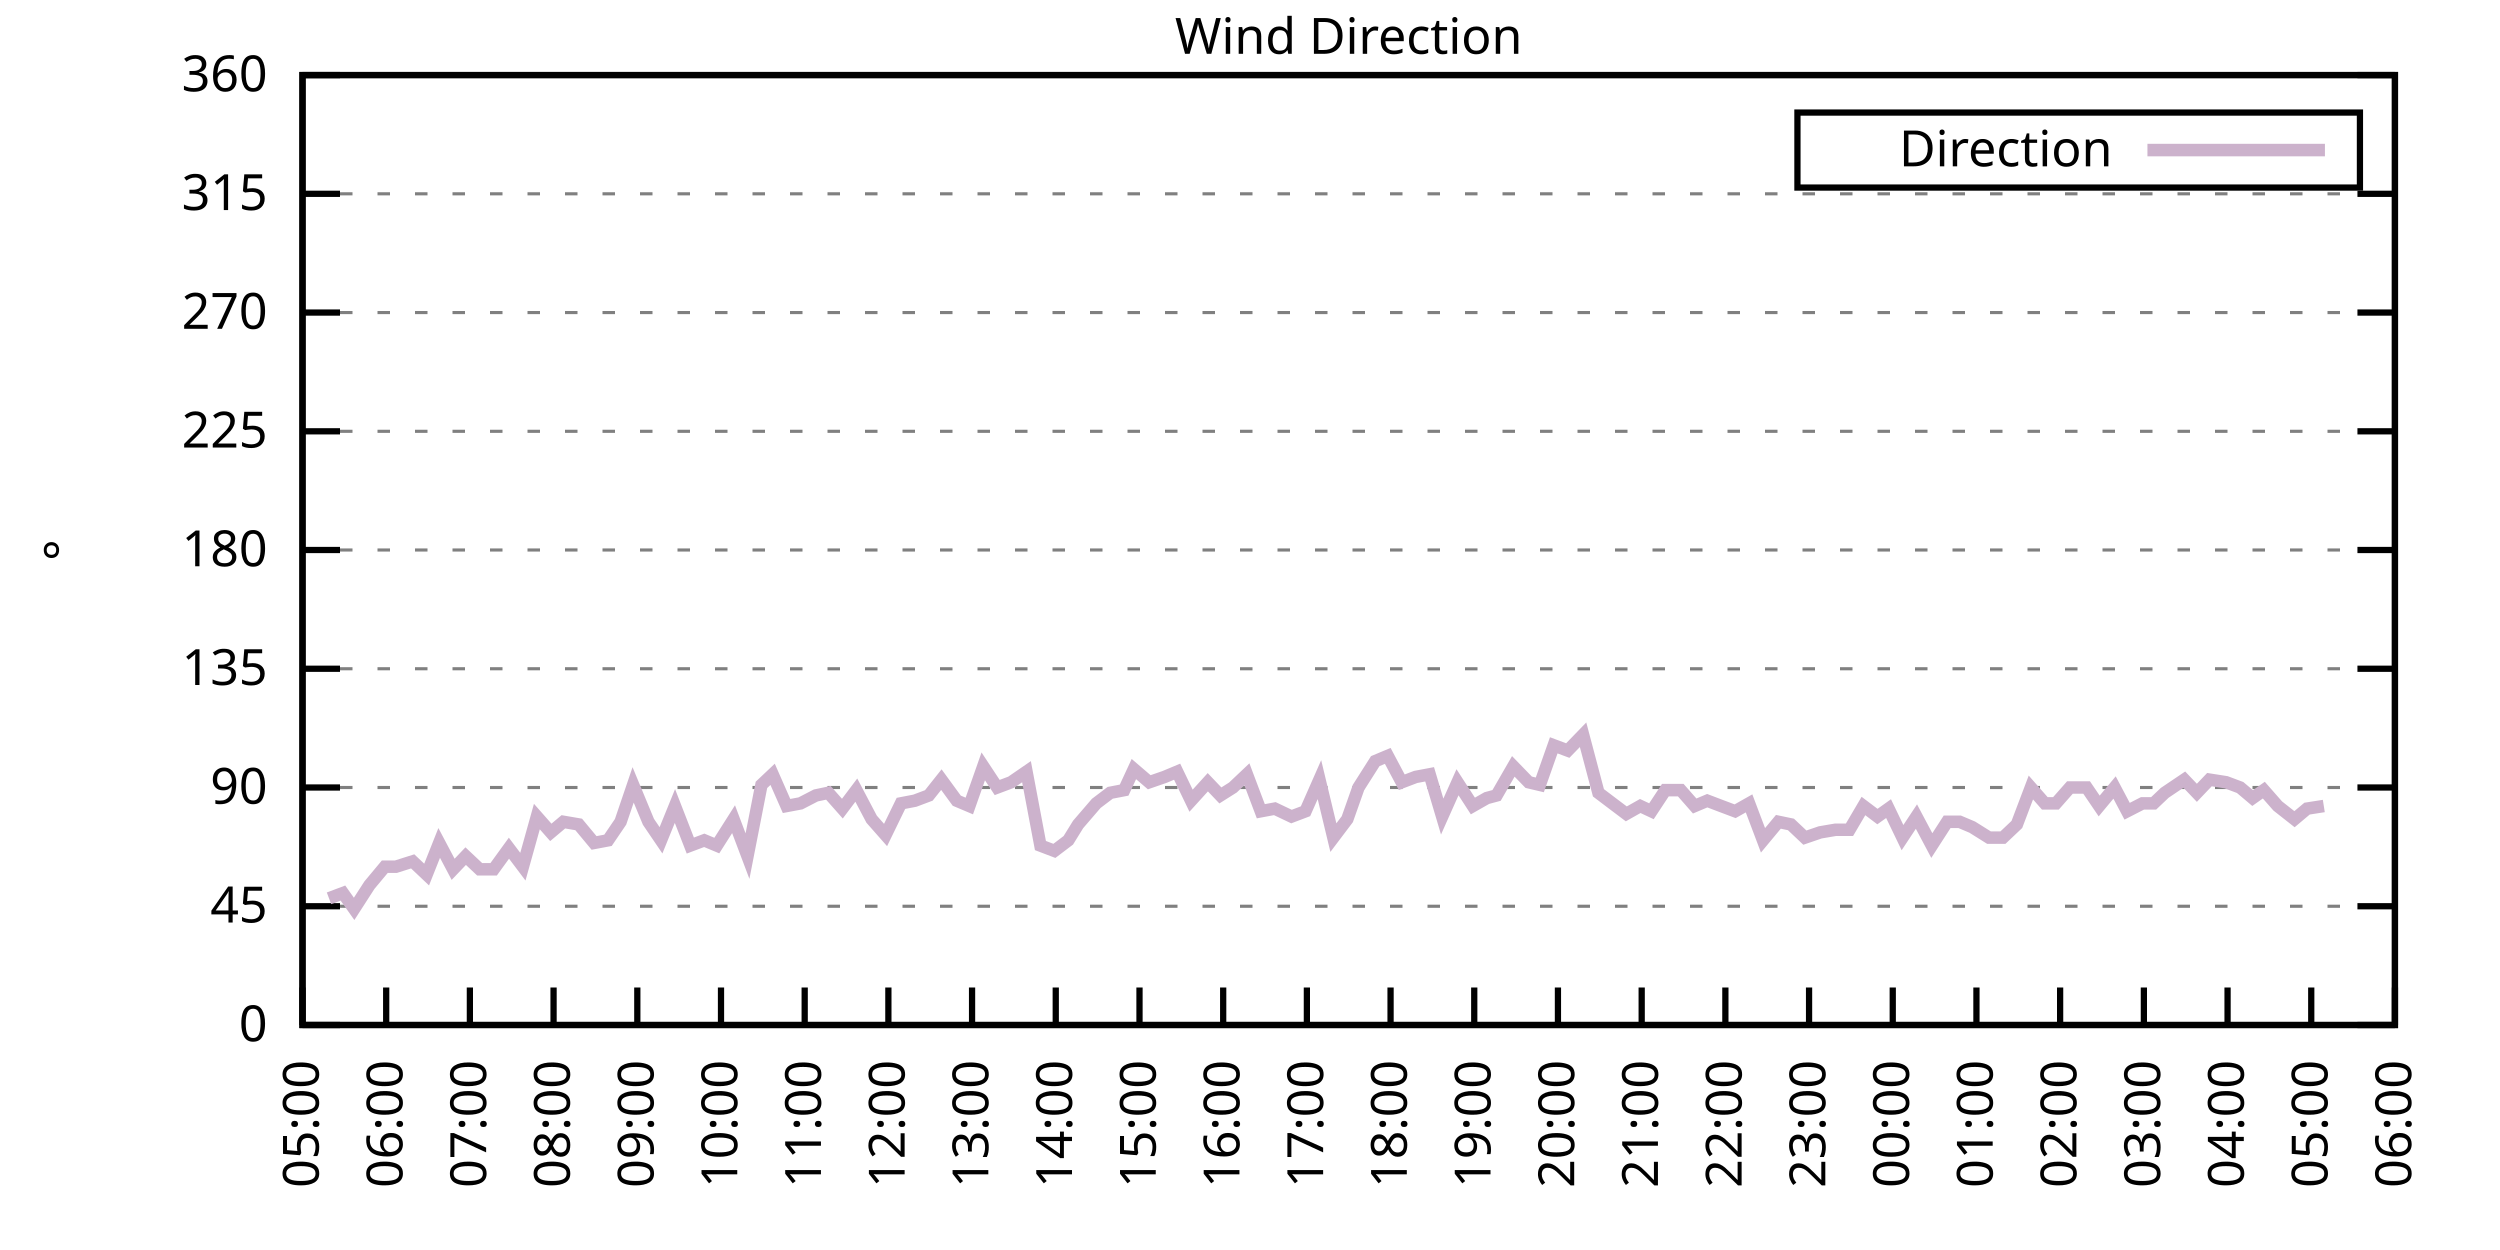
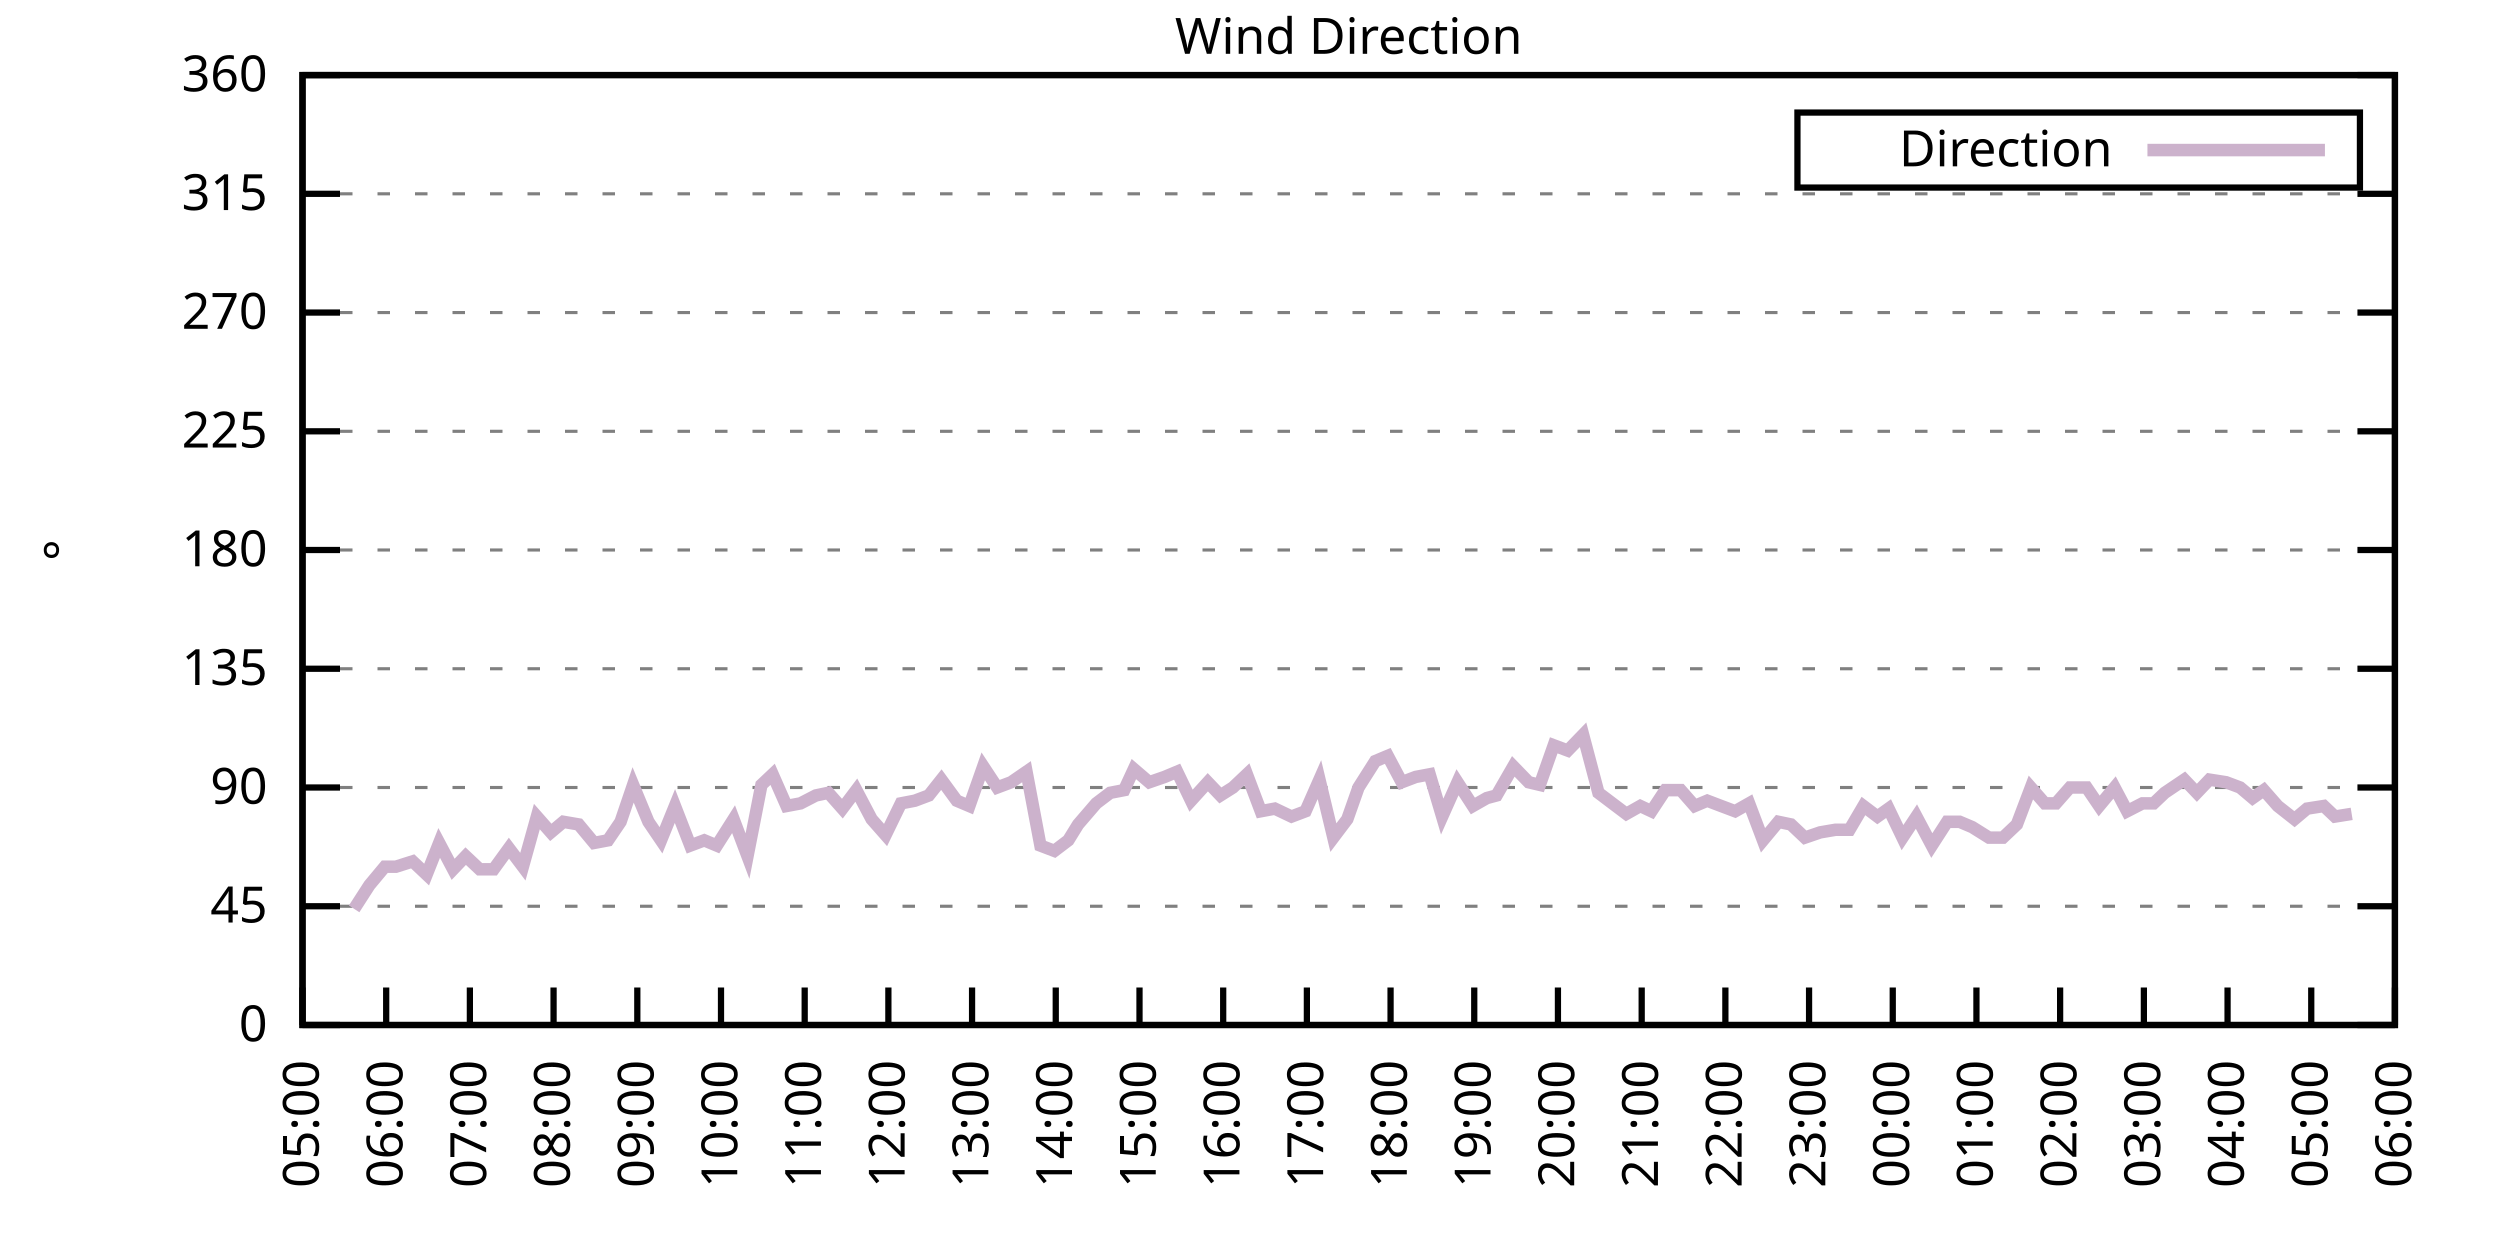
<svg xmlns="http://www.w3.org/2000/svg" xmlns:xlink="http://www.w3.org/1999/xlink" width="400" height="200" viewBox="0 0 400 200">
  <g id="gnuplot_canvas">
    <rect x="0" y="0" width="400" height="200" fill="none" />
    <defs>
      <circle id="gpDot" r="0.5" stroke-width="0.5" stroke="currentColor" />
      <path id="gpPt0" stroke-width="0.333" stroke="currentColor" d="M-1,0 h2 M0,-1 v2" />
      <path id="gpPt1" stroke-width="0.333" stroke="currentColor" d="M-1,-1 L1,1 M1,-1 L-1,1" />
      <path id="gpPt2" stroke-width="0.333" stroke="currentColor" d="M-1,0 L1,0 M0,-1 L0,1 M-1,-1 L1,1 M-1,1 L1,-1" />
      <rect id="gpPt3" stroke-width="0.333" stroke="currentColor" x="-1" y="-1" width="2" height="2" />
      <rect id="gpPt4" stroke-width="0.333" stroke="currentColor" fill="currentColor" x="-1" y="-1" width="2" height="2" />
      <circle id="gpPt5" stroke-width="0.333" stroke="currentColor" cx="0" cy="0" r="1" />
      <use xlink:href="#gpPt5" id="gpPt6" fill="currentColor" stroke="none" />
      <path id="gpPt7" stroke-width="0.333" stroke="currentColor" d="M0,-1.33 L-1.33,0.67 L1.33,0.67 z" />
      <use xlink:href="#gpPt7" id="gpPt8" fill="currentColor" stroke="none" />
      <use xlink:href="#gpPt7" id="gpPt9" stroke="currentColor" transform="rotate(180)" />
      <use xlink:href="#gpPt9" id="gpPt10" fill="currentColor" stroke="none" />
      <use xlink:href="#gpPt3" id="gpPt11" stroke="currentColor" transform="rotate(45)" />
      <use xlink:href="#gpPt11" id="gpPt12" fill="currentColor" stroke="none" />
      <path id="gpPt13" stroke-width="0.333" stroke="currentColor" d="M0,1.330 L1.265,0.411 L0.782,-1.067 L-0.782,-1.076 L-1.265,0.411 z" />
      <use xlink:href="#gpPt13" id="gpPt14" fill="currentColor" stroke="none" />
      <filter id="textbox" filterUnits="objectBoundingBox" x="0" y="0" height="1" width="1">
        <feFlood flood-color="white" flood-opacity="1" result="bgnd" />
        <feComposite in="SourceGraphic" in2="bgnd" operator="atop" />
      </filter>
      <filter id="greybox" filterUnits="objectBoundingBox" x="0" y="0" height="1" width="1">
        <feFlood flood-color="lightgrey" flood-opacity="1" result="grey" />
        <feComposite in="SourceGraphic" in2="grey" operator="atop" />
      </filter>
    </defs>
    <g fill="none" color="white" stroke="currentColor" stroke-width="1.00" stroke-linecap="butt" stroke-linejoin="miter">
</g>
    <g fill="none" color="black" stroke="currentColor" stroke-width="1.00" stroke-linecap="butt" stroke-linejoin="miter">
      <g stroke="none" shape-rendering="crispEdges">
        <polygon fill="rgb(255, 255, 255)" points="48.40,164.00 383.18,164.00 383.18,12.02 48.40,12.02 " />
      </g>
    </g>
    <g fill="none" color="black" stroke="currentColor" stroke-width="1.00" stroke-linecap="butt" stroke-linejoin="miter">
</g>
    <g fill="none" color="black" stroke="black" stroke-width="0.50" stroke-linecap="butt" stroke-linejoin="miter">
</g>
    <g fill="none" color="gray" stroke="currentColor" stroke-width="0.50" stroke-linecap="butt" stroke-linejoin="miter">
      <path stroke="gray" stroke-dasharray="2,4" class="gridline" d="M48.40,164.00 L383.19,164.00  " />
    </g>
    <g fill="none" color="gray" stroke="gray" stroke-width="1.00" stroke-linecap="butt" stroke-linejoin="miter">
</g>
    <g fill="none" color="black" stroke="currentColor" stroke-width="1.00" stroke-linecap="butt" stroke-linejoin="miter">
      <path stroke="black" d="M48.40,164.00 L54.40,164.00 M383.19,164.00 L377.19,164.00  " />
      <g transform="translate(42.80,166.60)" stroke="none" fill="black" font-family="Sans" font-size="8.00" text-anchor="end">
        <text>
          <tspan font-family="Sans"> 0</tspan>
        </text>
      </g>
    </g>
    <g fill="none" color="black" stroke="currentColor" stroke-width="1.00" stroke-linecap="butt" stroke-linejoin="miter">
</g>
    <g fill="none" color="black" stroke="black" stroke-width="0.50" stroke-linecap="butt" stroke-linejoin="miter">
</g>
    <g fill="none" color="gray" stroke="currentColor" stroke-width="0.50" stroke-linecap="butt" stroke-linejoin="miter">
      <path stroke="gray" stroke-dasharray="2,4" class="gridline" d="M48.40,145.00 L383.19,145.00  " />
    </g>
    <g fill="none" color="gray" stroke="gray" stroke-width="1.00" stroke-linecap="butt" stroke-linejoin="miter">
</g>
    <g fill="none" color="black" stroke="currentColor" stroke-width="1.00" stroke-linecap="butt" stroke-linejoin="miter">
      <path stroke="black" d="M48.40,145.00 L54.40,145.00 M383.19,145.00 L377.19,145.00  " />
      <g transform="translate(42.80,147.60)" stroke="none" fill="black" font-family="Sans" font-size="8.00" text-anchor="end">
        <text>
          <tspan font-family="Sans"> 45</tspan>
        </text>
      </g>
    </g>
    <g fill="none" color="black" stroke="currentColor" stroke-width="1.00" stroke-linecap="butt" stroke-linejoin="miter">
</g>
    <g fill="none" color="black" stroke="black" stroke-width="0.50" stroke-linecap="butt" stroke-linejoin="miter">
</g>
    <g fill="none" color="gray" stroke="currentColor" stroke-width="0.50" stroke-linecap="butt" stroke-linejoin="miter">
      <path stroke="gray" stroke-dasharray="2,4" class="gridline" d="M48.40,126.00 L383.19,126.00  " />
    </g>
    <g fill="none" color="gray" stroke="gray" stroke-width="1.00" stroke-linecap="butt" stroke-linejoin="miter">
</g>
    <g fill="none" color="black" stroke="currentColor" stroke-width="1.00" stroke-linecap="butt" stroke-linejoin="miter">
      <path stroke="black" d="M48.40,126.00 L54.40,126.00 M383.19,126.00 L377.19,126.00  " />
      <g transform="translate(42.80,128.60)" stroke="none" fill="black" font-family="Sans" font-size="8.00" text-anchor="end">
        <text>
          <tspan font-family="Sans"> 90</tspan>
        </text>
      </g>
    </g>
    <g fill="none" color="black" stroke="currentColor" stroke-width="1.00" stroke-linecap="butt" stroke-linejoin="miter">
</g>
    <g fill="none" color="black" stroke="black" stroke-width="0.50" stroke-linecap="butt" stroke-linejoin="miter">
</g>
    <g fill="none" color="gray" stroke="currentColor" stroke-width="0.50" stroke-linecap="butt" stroke-linejoin="miter">
      <path stroke="gray" stroke-dasharray="2,4" class="gridline" d="M48.40,107.00 L383.19,107.00  " />
    </g>
    <g fill="none" color="gray" stroke="gray" stroke-width="1.00" stroke-linecap="butt" stroke-linejoin="miter">
</g>
    <g fill="none" color="black" stroke="currentColor" stroke-width="1.00" stroke-linecap="butt" stroke-linejoin="miter">
      <path stroke="black" d="M48.40,107.00 L54.40,107.00 M383.19,107.00 L377.19,107.00  " />
      <g transform="translate(42.80,109.60)" stroke="none" fill="black" font-family="Sans" font-size="8.00" text-anchor="end">
        <text>
          <tspan font-family="Sans"> 135</tspan>
        </text>
      </g>
    </g>
    <g fill="none" color="black" stroke="currentColor" stroke-width="1.00" stroke-linecap="butt" stroke-linejoin="miter">
</g>
    <g fill="none" color="black" stroke="black" stroke-width="0.50" stroke-linecap="butt" stroke-linejoin="miter">
</g>
    <g fill="none" color="gray" stroke="currentColor" stroke-width="0.50" stroke-linecap="butt" stroke-linejoin="miter">
      <path stroke="gray" stroke-dasharray="2,4" class="gridline" d="M48.40,88.00 L383.19,88.00  " />
    </g>
    <g fill="none" color="gray" stroke="gray" stroke-width="1.00" stroke-linecap="butt" stroke-linejoin="miter">
</g>
    <g fill="none" color="black" stroke="currentColor" stroke-width="1.00" stroke-linecap="butt" stroke-linejoin="miter">
      <path stroke="black" d="M48.40,88.00 L54.40,88.00 M383.19,88.00 L377.19,88.00  " />
      <g transform="translate(42.80,90.60)" stroke="none" fill="black" font-family="Sans" font-size="8.00" text-anchor="end">
        <text>
          <tspan font-family="Sans"> 180</tspan>
        </text>
      </g>
    </g>
    <g fill="none" color="black" stroke="currentColor" stroke-width="1.00" stroke-linecap="butt" stroke-linejoin="miter">
</g>
    <g fill="none" color="black" stroke="black" stroke-width="0.50" stroke-linecap="butt" stroke-linejoin="miter">
</g>
    <g fill="none" color="gray" stroke="currentColor" stroke-width="0.50" stroke-linecap="butt" stroke-linejoin="miter">
      <path stroke="gray" stroke-dasharray="2,4" class="gridline" d="M48.40,69.01 L383.19,69.01  " />
    </g>
    <g fill="none" color="gray" stroke="gray" stroke-width="1.00" stroke-linecap="butt" stroke-linejoin="miter">
</g>
    <g fill="none" color="black" stroke="currentColor" stroke-width="1.00" stroke-linecap="butt" stroke-linejoin="miter">
      <path stroke="black" d="M48.40,69.01 L54.40,69.01 M383.19,69.01 L377.19,69.01  " />
      <g transform="translate(42.80,71.61)" stroke="none" fill="black" font-family="Sans" font-size="8.00" text-anchor="end">
        <text>
          <tspan font-family="Sans"> 225</tspan>
        </text>
      </g>
    </g>
    <g fill="none" color="black" stroke="currentColor" stroke-width="1.00" stroke-linecap="butt" stroke-linejoin="miter">
</g>
    <g fill="none" color="black" stroke="black" stroke-width="0.50" stroke-linecap="butt" stroke-linejoin="miter">
</g>
    <g fill="none" color="gray" stroke="currentColor" stroke-width="0.50" stroke-linecap="butt" stroke-linejoin="miter">
      <path stroke="gray" stroke-dasharray="2,4" class="gridline" d="M48.40,50.01 L383.19,50.01  " />
    </g>
    <g fill="none" color="gray" stroke="gray" stroke-width="1.00" stroke-linecap="butt" stroke-linejoin="miter">
</g>
    <g fill="none" color="black" stroke="currentColor" stroke-width="1.00" stroke-linecap="butt" stroke-linejoin="miter">
      <path stroke="black" d="M48.40,50.01 L54.40,50.01 M383.19,50.01 L377.19,50.01  " />
      <g transform="translate(42.80,52.61)" stroke="none" fill="black" font-family="Sans" font-size="8.00" text-anchor="end">
        <text>
          <tspan font-family="Sans"> 270</tspan>
        </text>
      </g>
    </g>
    <g fill="none" color="black" stroke="currentColor" stroke-width="1.00" stroke-linecap="butt" stroke-linejoin="miter">
</g>
    <g fill="none" color="black" stroke="black" stroke-width="0.50" stroke-linecap="butt" stroke-linejoin="miter">
</g>
    <g fill="none" color="gray" stroke="currentColor" stroke-width="0.50" stroke-linecap="butt" stroke-linejoin="miter">
      <path stroke="gray" stroke-dasharray="2,4" class="gridline" d="M48.40,31.01 L383.19,31.01  " />
    </g>
    <g fill="none" color="gray" stroke="gray" stroke-width="1.00" stroke-linecap="butt" stroke-linejoin="miter">
</g>
    <g fill="none" color="black" stroke="currentColor" stroke-width="1.00" stroke-linecap="butt" stroke-linejoin="miter">
      <path stroke="black" d="M48.40,31.01 L54.40,31.01 M383.19,31.01 L377.19,31.01  " />
      <g transform="translate(42.80,33.61)" stroke="none" fill="black" font-family="Sans" font-size="8.00" text-anchor="end">
        <text>
          <tspan font-family="Sans"> 315</tspan>
        </text>
      </g>
    </g>
    <g fill="none" color="black" stroke="currentColor" stroke-width="1.00" stroke-linecap="butt" stroke-linejoin="miter">
</g>
    <g fill="none" color="black" stroke="black" stroke-width="0.50" stroke-linecap="butt" stroke-linejoin="miter">
</g>
    <g fill="none" color="gray" stroke="currentColor" stroke-width="0.50" stroke-linecap="butt" stroke-linejoin="miter">
      <path stroke="gray" stroke-dasharray="2,4" class="gridline" d="M48.40,12.01 L383.19,12.01  " />
    </g>
    <g fill="none" color="gray" stroke="gray" stroke-width="1.00" stroke-linecap="butt" stroke-linejoin="miter">
</g>
    <g fill="none" color="black" stroke="currentColor" stroke-width="1.00" stroke-linecap="butt" stroke-linejoin="miter">
      <path stroke="black" d="M48.40,12.01 L54.40,12.01 M383.19,12.01 L377.19,12.01  " />
      <g transform="translate(42.80,14.61)" stroke="none" fill="black" font-family="Sans" font-size="8.00" text-anchor="end">
        <text>
          <tspan font-family="Sans"> 360</tspan>
        </text>
      </g>
    </g>
    <g fill="none" color="black" stroke="currentColor" stroke-width="1.00" stroke-linecap="butt" stroke-linejoin="miter">
      <path stroke="black" d="M48.40,164.00 L48.40,158.00  " />
      <g transform="translate(51.00,169.60) rotate(270.00)" stroke="none" fill="black" font-family="Sans" font-size="8.00" text-anchor="end">
        <text>
          <tspan font-family="Sans">05:00</tspan>
        </text>
      </g>
    </g>
    <g fill="none" color="black" stroke="currentColor" stroke-width="1.00" stroke-linecap="butt" stroke-linejoin="miter">
      <path stroke="black" d="M61.79,164.00 L61.79,158.00  " />
      <g transform="translate(64.39,169.60) rotate(270.00)" stroke="none" fill="black" font-family="Sans" font-size="8.00" text-anchor="end">
        <text>
          <tspan font-family="Sans">06:00</tspan>
        </text>
      </g>
    </g>
    <g fill="none" color="black" stroke="currentColor" stroke-width="1.00" stroke-linecap="butt" stroke-linejoin="miter">
      <path stroke="black" d="M75.18,164.00 L75.18,158.00  " />
      <g transform="translate(77.78,169.60) rotate(270.00)" stroke="none" fill="black" font-family="Sans" font-size="8.00" text-anchor="end">
        <text>
          <tspan font-family="Sans">07:00</tspan>
        </text>
      </g>
    </g>
    <g fill="none" color="black" stroke="currentColor" stroke-width="1.00" stroke-linecap="butt" stroke-linejoin="miter">
      <path stroke="black" d="M88.57,164.00 L88.57,158.00  " />
      <g transform="translate(91.17,169.60) rotate(270.00)" stroke="none" fill="black" font-family="Sans" font-size="8.00" text-anchor="end">
        <text>
          <tspan font-family="Sans">08:00</tspan>
        </text>
      </g>
    </g>
    <g fill="none" color="black" stroke="currentColor" stroke-width="1.00" stroke-linecap="butt" stroke-linejoin="miter">
      <path stroke="black" d="M101.97,164.00 L101.97,158.00  " />
      <g transform="translate(104.57,169.60) rotate(270.00)" stroke="none" fill="black" font-family="Sans" font-size="8.00" text-anchor="end">
        <text>
          <tspan font-family="Sans">09:00</tspan>
        </text>
      </g>
    </g>
    <g fill="none" color="black" stroke="currentColor" stroke-width="1.00" stroke-linecap="butt" stroke-linejoin="miter">
      <path stroke="black" d="M115.36,164.00 L115.36,158.00  " />
      <g transform="translate(117.96,169.60) rotate(270.00)" stroke="none" fill="black" font-family="Sans" font-size="8.00" text-anchor="end">
        <text>
          <tspan font-family="Sans">10:00</tspan>
        </text>
      </g>
    </g>
    <g fill="none" color="black" stroke="currentColor" stroke-width="1.00" stroke-linecap="butt" stroke-linejoin="miter">
      <path stroke="black" d="M128.75,164.00 L128.75,158.00  " />
      <g transform="translate(131.35,169.60) rotate(270.00)" stroke="none" fill="black" font-family="Sans" font-size="8.00" text-anchor="end">
        <text>
          <tspan font-family="Sans">11:00</tspan>
        </text>
      </g>
    </g>
    <g fill="none" color="black" stroke="currentColor" stroke-width="1.00" stroke-linecap="butt" stroke-linejoin="miter">
      <path stroke="black" d="M142.14,164.00 L142.14,158.00  " />
      <g transform="translate(144.74,169.60) rotate(270.00)" stroke="none" fill="black" font-family="Sans" font-size="8.00" text-anchor="end">
        <text>
          <tspan font-family="Sans">12:00</tspan>
        </text>
      </g>
    </g>
    <g fill="none" color="black" stroke="currentColor" stroke-width="1.00" stroke-linecap="butt" stroke-linejoin="miter">
      <path stroke="black" d="M155.53,164.00 L155.53,158.00  " />
      <g transform="translate(158.13,169.60) rotate(270.00)" stroke="none" fill="black" font-family="Sans" font-size="8.00" text-anchor="end">
        <text>
          <tspan font-family="Sans">13:00</tspan>
        </text>
      </g>
    </g>
    <g fill="none" color="black" stroke="currentColor" stroke-width="1.00" stroke-linecap="butt" stroke-linejoin="miter">
      <path stroke="black" d="M168.92,164.00 L168.92,158.00  " />
      <g transform="translate(171.52,169.60) rotate(270.00)" stroke="none" fill="black" font-family="Sans" font-size="8.00" text-anchor="end">
        <text>
          <tspan font-family="Sans">14:00</tspan>
        </text>
      </g>
    </g>
    <g fill="none" color="black" stroke="currentColor" stroke-width="1.00" stroke-linecap="butt" stroke-linejoin="miter">
      <path stroke="black" d="M182.32,164.00 L182.32,158.00  " />
      <g transform="translate(184.92,169.60) rotate(270.00)" stroke="none" fill="black" font-family="Sans" font-size="8.00" text-anchor="end">
        <text>
          <tspan font-family="Sans">15:00</tspan>
        </text>
      </g>
    </g>
    <g fill="none" color="black" stroke="currentColor" stroke-width="1.00" stroke-linecap="butt" stroke-linejoin="miter">
      <path stroke="black" d="M195.71,164.00 L195.71,158.00  " />
      <g transform="translate(198.31,169.60) rotate(270.00)" stroke="none" fill="black" font-family="Sans" font-size="8.00" text-anchor="end">
        <text>
          <tspan font-family="Sans">16:00</tspan>
        </text>
      </g>
    </g>
    <g fill="none" color="black" stroke="currentColor" stroke-width="1.00" stroke-linecap="butt" stroke-linejoin="miter">
      <path stroke="black" d="M209.10,164.00 L209.10,158.00  " />
      <g transform="translate(211.70,169.60) rotate(270.00)" stroke="none" fill="black" font-family="Sans" font-size="8.00" text-anchor="end">
        <text>
          <tspan font-family="Sans">17:00</tspan>
        </text>
      </g>
    </g>
    <g fill="none" color="black" stroke="currentColor" stroke-width="1.00" stroke-linecap="butt" stroke-linejoin="miter">
      <path stroke="black" d="M222.49,164.00 L222.49,158.00  " />
      <g transform="translate(225.09,169.60) rotate(270.00)" stroke="none" fill="black" font-family="Sans" font-size="8.00" text-anchor="end">
        <text>
          <tspan font-family="Sans">18:00</tspan>
        </text>
      </g>
    </g>
    <g fill="none" color="black" stroke="currentColor" stroke-width="1.00" stroke-linecap="butt" stroke-linejoin="miter">
      <path stroke="black" d="M235.88,164.00 L235.88,158.00  " />
      <g transform="translate(238.48,169.60) rotate(270.00)" stroke="none" fill="black" font-family="Sans" font-size="8.00" text-anchor="end">
        <text>
          <tspan font-family="Sans">19:00</tspan>
        </text>
      </g>
    </g>
    <g fill="none" color="black" stroke="currentColor" stroke-width="1.00" stroke-linecap="butt" stroke-linejoin="miter">
      <path stroke="black" d="M249.27,164.00 L249.27,158.00  " />
      <g transform="translate(251.87,169.60) rotate(270.00)" stroke="none" fill="black" font-family="Sans" font-size="8.00" text-anchor="end">
        <text>
          <tspan font-family="Sans">20:00</tspan>
        </text>
      </g>
    </g>
    <g fill="none" color="black" stroke="currentColor" stroke-width="1.00" stroke-linecap="butt" stroke-linejoin="miter">
      <path stroke="black" d="M262.67,164.00 L262.67,158.00  " />
      <g transform="translate(265.27,169.60) rotate(270.00)" stroke="none" fill="black" font-family="Sans" font-size="8.00" text-anchor="end">
        <text>
          <tspan font-family="Sans">21:00</tspan>
        </text>
      </g>
    </g>
    <g fill="none" color="black" stroke="currentColor" stroke-width="1.00" stroke-linecap="butt" stroke-linejoin="miter">
      <path stroke="black" d="M276.06,164.00 L276.06,158.00  " />
      <g transform="translate(278.66,169.60) rotate(270.00)" stroke="none" fill="black" font-family="Sans" font-size="8.00" text-anchor="end">
        <text>
          <tspan font-family="Sans">22:00</tspan>
        </text>
      </g>
    </g>
    <g fill="none" color="black" stroke="currentColor" stroke-width="1.00" stroke-linecap="butt" stroke-linejoin="miter">
      <path stroke="black" d="M289.45,164.00 L289.45,158.00  " />
      <g transform="translate(292.05,169.60) rotate(270.00)" stroke="none" fill="black" font-family="Sans" font-size="8.00" text-anchor="end">
        <text>
          <tspan font-family="Sans">23:00</tspan>
        </text>
      </g>
    </g>
    <g fill="none" color="black" stroke="currentColor" stroke-width="1.00" stroke-linecap="butt" stroke-linejoin="miter">
      <path stroke="black" d="M302.84,164.00 L302.84,158.00  " />
      <g transform="translate(305.44,169.60) rotate(270.00)" stroke="none" fill="black" font-family="Sans" font-size="8.00" text-anchor="end">
        <text>
          <tspan font-family="Sans">00:00</tspan>
        </text>
      </g>
    </g>
    <g fill="none" color="black" stroke="currentColor" stroke-width="1.00" stroke-linecap="butt" stroke-linejoin="miter">
      <path stroke="black" d="M316.23,164.00 L316.23,158.00  " />
      <g transform="translate(318.83,169.60) rotate(270.00)" stroke="none" fill="black" font-family="Sans" font-size="8.00" text-anchor="end">
        <text>
          <tspan font-family="Sans">01:00</tspan>
        </text>
      </g>
    </g>
    <g fill="none" color="black" stroke="currentColor" stroke-width="1.00" stroke-linecap="butt" stroke-linejoin="miter">
      <path stroke="black" d="M329.62,164.00 L329.62,158.00  " />
      <g transform="translate(332.22,169.60) rotate(270.00)" stroke="none" fill="black" font-family="Sans" font-size="8.00" text-anchor="end">
        <text>
          <tspan font-family="Sans">02:00</tspan>
        </text>
      </g>
    </g>
    <g fill="none" color="black" stroke="currentColor" stroke-width="1.00" stroke-linecap="butt" stroke-linejoin="miter">
      <path stroke="black" d="M343.02,164.00 L343.02,158.00  " />
      <g transform="translate(345.62,169.60) rotate(270.00)" stroke="none" fill="black" font-family="Sans" font-size="8.00" text-anchor="end">
        <text>
          <tspan font-family="Sans">03:00</tspan>
        </text>
      </g>
    </g>
    <g fill="none" color="black" stroke="currentColor" stroke-width="1.00" stroke-linecap="butt" stroke-linejoin="miter">
      <path stroke="black" d="M356.41,164.00 L356.41,158.00  " />
      <g transform="translate(359.01,169.60) rotate(270.00)" stroke="none" fill="black" font-family="Sans" font-size="8.00" text-anchor="end">
        <text>
          <tspan font-family="Sans">04:00</tspan>
        </text>
      </g>
    </g>
    <g fill="none" color="black" stroke="currentColor" stroke-width="1.00" stroke-linecap="butt" stroke-linejoin="miter">
      <path stroke="black" d="M369.80,164.00 L369.80,158.00  " />
      <g transform="translate(372.40,169.60) rotate(270.00)" stroke="none" fill="black" font-family="Sans" font-size="8.00" text-anchor="end">
        <text>
          <tspan font-family="Sans">05:00</tspan>
        </text>
      </g>
    </g>
    <g fill="none" color="black" stroke="currentColor" stroke-width="1.00" stroke-linecap="butt" stroke-linejoin="miter">
      <path stroke="black" d="M383.19,164.00 L383.19,158.00  " />
      <g transform="translate(385.79,169.60) rotate(270.00)" stroke="none" fill="black" font-family="Sans" font-size="8.00" text-anchor="end">
        <text>
          <tspan font-family="Sans">06:00</tspan>
        </text>
      </g>
    </g>
    <g fill="none" color="black" stroke="currentColor" stroke-width="1.00" stroke-linecap="butt" stroke-linejoin="miter">
</g>
    <g fill="none" color="black" stroke="currentColor" stroke-width="1.00" stroke-linecap="butt" stroke-linejoin="miter">
      <path stroke="black" d="M48.40,12.01 L48.40,164.00 L383.19,164.00 L383.19,12.01 L48.40,12.01 Z  " />
    </g>
    <g fill="none" color="black" stroke="currentColor" stroke-width="1.00" stroke-linecap="butt" stroke-linejoin="miter">
</g>
    <g fill="none" color="black" stroke="currentColor" stroke-width="1.00" stroke-linecap="butt" stroke-linejoin="miter">
      <path stroke="black" d="M287.59,30.01 L287.59,18.01 L377.59,18.01 L377.59,30.01 L287.59,30.01 Z  " />
    </g>
    <g id="Wind_direction_plot_1">
      <g fill="none" color="white" stroke="black" stroke-width="2.00" stroke-linecap="butt" stroke-linejoin="miter">
</g>
      <g fill="none" color="black" stroke="currentColor" stroke-width="2.00" stroke-linecap="butt" stroke-linejoin="miter">
        <g transform="translate(337.99,26.61)" stroke="none" fill="black" font-family="Sans" font-size="8.00" text-anchor="end">
          <text>
            <tspan font-family="Sans">Direction</tspan>
          </text>
        </g>
      </g>
      <g fill="none" color="black" stroke="currentColor" stroke-width="2.00" stroke-linecap="butt" stroke-linejoin="miter">
-         <path stroke="rgb(204, 178, 204)" d="M343.59,24.01 L371.99,24.01 M52.64,143.73 L54.87,142.89 L56.66,145.42 L59.11,141.62 L61.57,138.67 L63.35,138.67   L66.03,137.82 L68.26,139.93 L70.27,134.87 L72.50,139.09 L74.51,136.98 L76.75,139.09 L78.98,139.09 L81.43,135.71   L83.66,138.67 L85.90,130.65 L88.13,133.18 L90.14,131.49 L92.59,131.91 L95.05,134.87 L97.28,134.45 L99.29,131.49   L101.30,125.58 L103.75,131.49 L105.76,134.45 L107.99,128.96 L110.45,135.29 L112.68,134.45 L114.69,135.29 L117.37,131.07   L119.60,136.98 L121.83,125.58 L123.62,123.89 L125.85,128.96 L128.08,128.54 L130.54,127.27 L132.54,126.85 L134.78,129.38   L137.01,126.42 L139.46,131.07 L141.69,133.60 L144.15,128.54 L146.38,128.11 L148.61,127.27 L150.62,124.74 L153.08,128.11   L155.09,128.96 L157.32,122.62 L159.55,126.00 L161.78,125.16 L164.24,123.47 L166.47,135.29 L168.70,136.14 L170.93,134.45   L172.50,131.91 L175.40,128.54 L177.63,126.85 L179.86,126.42 L181.42,123.05 L183.88,125.16 L186.33,124.31 L188.34,123.47   L190.57,128.11 L193.25,125.16 L195.26,127.27 L197.27,126.00 L199.50,123.89 L201.73,129.80 L203.97,129.38 L206.64,130.65   L208.88,129.80 L211.11,124.74 L213.34,134.02 L215.57,131.07 L217.36,126.00 L220.04,121.78 L222.04,120.94 L224.28,125.16   L226.51,124.31 L228.74,123.89 L230.75,130.65 L233.20,125.16 L235.66,128.96 L237.89,127.69 L239.45,127.27 L242.13,122.62   L244.59,125.16 L246.37,125.58 L248.60,119.25 L250.84,120.09 L253.29,117.56 L255.75,126.85 L257.98,128.54 L260.21,130.22   L262.44,128.96 L264.23,129.80 L266.46,126.42 L268.92,126.42 L271.15,128.96 L273.16,128.11 L275.39,128.96 L277.62,129.80   L279.85,128.54 L282.08,134.45 L284.54,131.49 L286.55,131.91 L288.78,134.02 L291.23,133.18 L293.69,132.76 L295.92,132.76   L298.15,128.96 L300.39,130.65 L302.17,129.38 L304.40,134.02 L306.63,130.65 L309.09,135.29 L311.54,131.49 L313.55,131.49   L315.56,132.34 L318.24,134.02 L320.47,134.02 L322.70,131.91 L324.94,126.00 L327.17,128.54 L328.95,128.54 L331.19,126.00   L333.86,126.00 L335.87,128.96 L338.33,126.00 L340.34,129.80 L342.79,128.54 L344.58,128.54 L346.36,126.85 L349.49,124.74   L351.50,126.85 L353.51,124.74 L356.18,125.16 L358.42,126.00 L360.42,127.69 L362.21,126.42 L364.44,128.96 L367.12,131.07   L369.13,129.38 L371.81,128.96  " />
+         <path stroke="rgb(204, 178, 204)" d="M343.59,24.01 L371.99,24.01 M56.66,145.42 L59.11,141.62 L61.57,138.67 L63.35,138.67 L66.03,137.82 L68.26,139.93   L70.27,134.87 L72.50,139.09 L74.51,136.98 L76.75,139.09 L78.98,139.09 L81.43,135.71 L83.66,138.67 L85.90,130.65   L88.13,133.18 L90.14,131.49 L92.59,131.91 L95.05,134.87 L97.28,134.45 L99.29,131.49 L101.30,125.58 L103.75,131.49   L105.76,134.45 L107.99,128.96 L110.45,135.29 L112.68,134.45 L114.69,135.29 L117.37,131.07 L119.60,136.98 L121.83,125.58   L123.62,123.89 L125.85,128.96 L128.08,128.54 L130.54,127.27 L132.54,126.85 L134.78,129.38 L137.01,126.42 L139.46,131.07   L141.69,133.60 L144.15,128.54 L146.38,128.11 L148.61,127.27 L150.62,124.74 L153.08,128.11 L155.09,128.96 L157.32,122.62   L159.55,126.00 L161.78,125.16 L164.24,123.47 L166.47,135.29 L168.70,136.14 L170.93,134.45 L172.50,131.91 L175.40,128.54   L177.63,126.85 L179.86,126.42 L181.42,123.05 L183.88,125.16 L186.33,124.31 L188.34,123.47 L190.57,128.11 L193.25,125.16   L195.26,127.27 L197.27,126.00 L199.50,123.89 L201.73,129.80 L203.97,129.38 L206.64,130.65 L208.88,129.80 L211.11,124.74   L213.34,134.02 L215.57,131.07 L217.36,126.00 L220.04,121.78 L222.04,120.94 L224.28,125.16 L226.51,124.31 L228.74,123.89   L230.75,130.65 L233.20,125.16 L235.66,128.96 L237.89,127.69 L239.45,127.27 L242.13,122.62 L244.59,125.16 L246.37,125.58   L248.60,119.25 L250.84,120.09 L253.29,117.56 L255.75,126.85 L257.98,128.54 L260.21,130.22 L262.44,128.96 L264.23,129.80   L266.46,126.42 L268.92,126.42 L271.15,128.96 L273.16,128.11 L275.39,128.96 L277.62,129.80 L279.85,128.54 L282.08,134.45   L284.54,131.49 L286.55,131.91 L288.78,134.02 L291.23,133.18 L293.69,132.76 L295.92,132.76 L298.15,128.96 L300.39,130.65   L302.17,129.38 L304.40,134.02 L306.63,130.65 L309.09,135.29 L311.54,131.49 L313.55,131.49 L315.56,132.34 L318.24,134.02   L320.47,134.02 L322.70,131.91 L324.94,126.00 L327.17,128.54 L328.95,128.54 L331.19,126.00 L333.86,126.00 L335.87,128.96   L338.33,126.00 L340.34,129.80 L342.79,128.54 L344.58,128.54 L346.36,126.85 L349.49,124.74 L351.50,126.85 L353.51,124.74   L356.18,125.16 L358.42,126.00 L360.42,127.69 L362.21,126.42 L364.44,128.96 L367.12,131.07 L369.13,129.38 L371.81,128.96   L373.59,130.65 L376.27,130.22  " />
      </g>
    </g>
    <g fill="none" color="black" stroke="currentColor" stroke-width="2.00" stroke-linecap="butt" stroke-linejoin="miter">
</g>
    <g fill="none" color="black" stroke="black" stroke-width="1.00" stroke-linecap="butt" stroke-linejoin="miter">
</g>
    <g fill="none" color="black" stroke="currentColor" stroke-width="1.00" stroke-linecap="butt" stroke-linejoin="miter">
      <path stroke="black" d="M48.40,12.01 L48.40,164.00 L383.19,164.00 L383.19,12.01 L48.40,12.01 Z  " />
      <g transform="translate(12.80,88.01) rotate(270.00)" stroke="none" fill="black" font-family="Sans" font-size="8.00" text-anchor="middle">
        <text>
          <tspan font-family="Sans">°</tspan>
        </text>
      </g>
    </g>
    <g fill="none" color="black" stroke="currentColor" stroke-width="1.00" stroke-linecap="butt" stroke-linejoin="miter">
</g>
    <g fill="none" color="black" stroke="currentColor" stroke-width="1.00" stroke-linecap="butt" stroke-linejoin="miter">
      <g transform="translate(215.79,8.61)" stroke="none" fill="black" font-family="Sans" font-size="8.00" text-anchor="middle">
        <text>
          <tspan font-family="Sans">Wind Direction</tspan>
        </text>
      </g>
    </g>
    <g fill="none" color="black" stroke="currentColor" stroke-width="1.00" stroke-linecap="butt" stroke-linejoin="miter">
</g>
  </g>
</svg>
